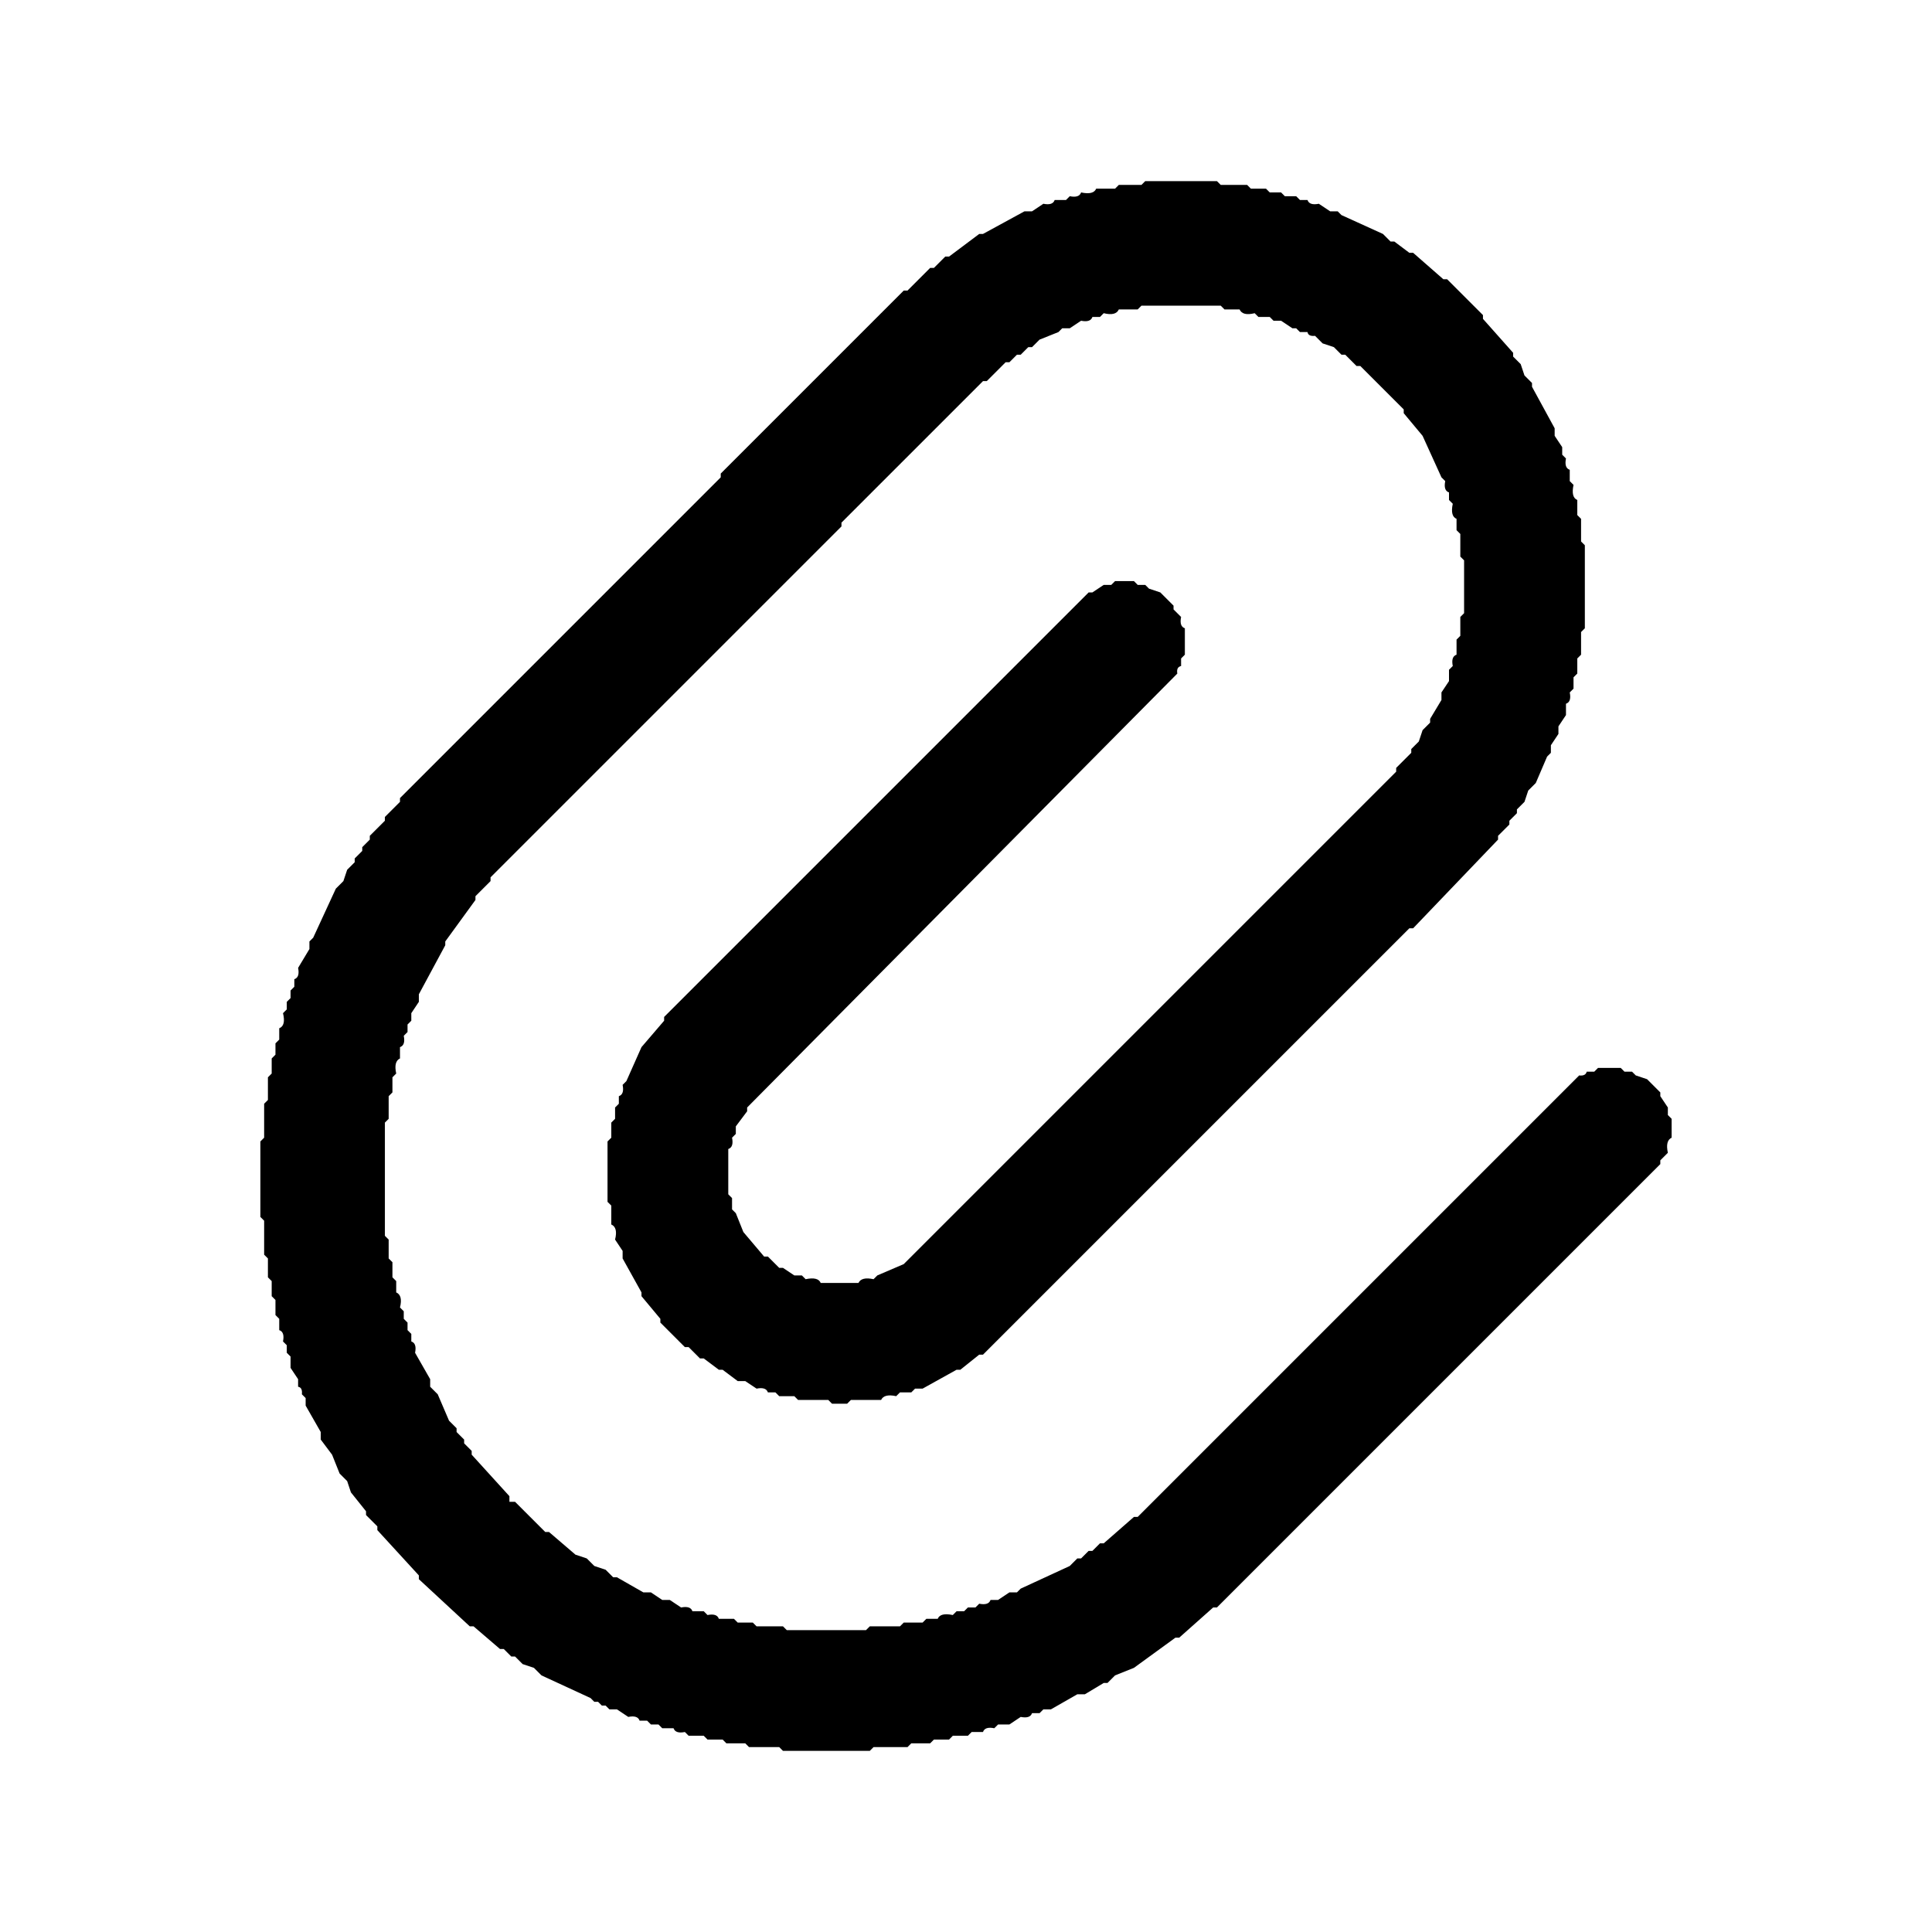
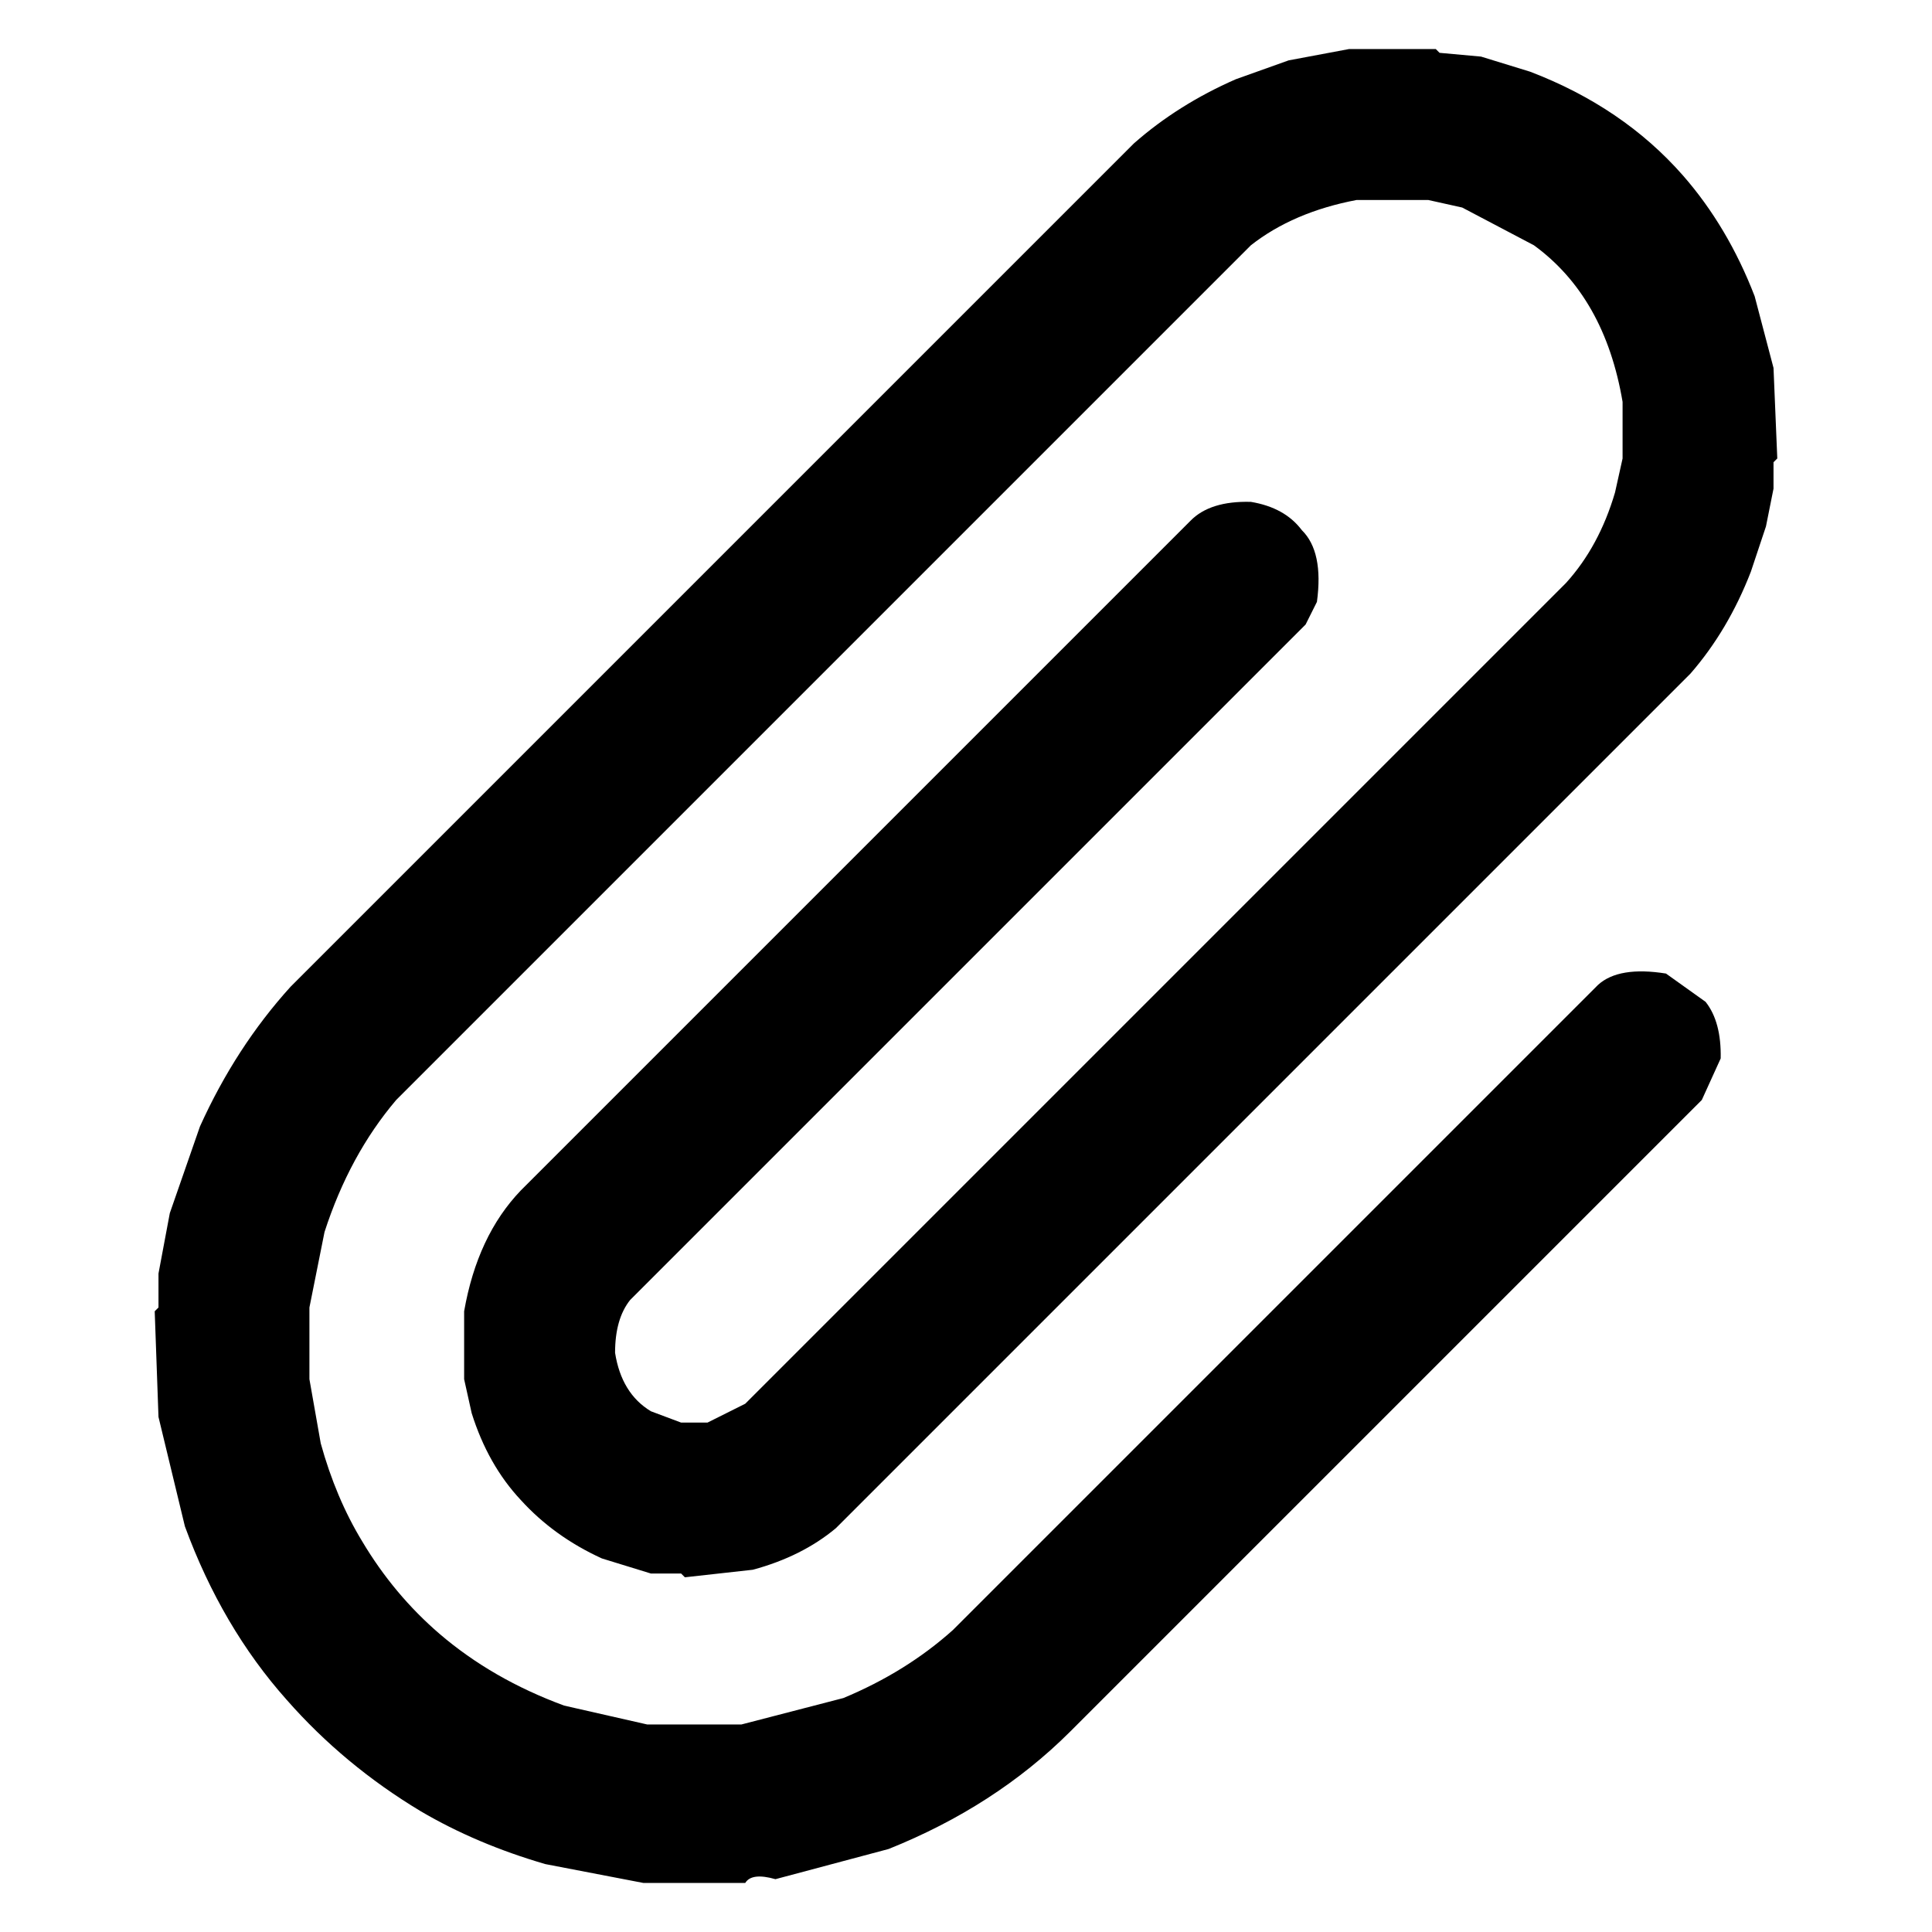
<svg xmlns="http://www.w3.org/2000/svg" viewBox="0 0 512 512" version="1.1" desc="Created with imagetracer.js version 1.2.6">
-   <path fill="#000000" stroke="rgb(0,0,0)" stroke-width="0" opacity="1" d="M 303.5 48 L 322.5 48 L 323.5 49 L 330.5 49 L 331.5 50 L 335.5 50 L 336.5 51 L 339.5 51 L 340.5 52 L 343.5 52 L 344.5 53 L 346.5 53 Q 347 54.5 349.5 54 L 352.5 56 L 354.5 56 L 355.5 57 L 366.5 62 L 368.5 64 L 369.5 64 L 373.5 67 L 374.5 67 L 382.5 74 L 383.5 74 L 393 83.5 L 393 84.5 L 401 93.5 L 401 94.5 L 403 96.5 L 404 99.5 L 406 101.5 L 406 102.5 L 412 113.5 L 412 115.5 L 414 118.5 L 414 120.5 L 415 121.5 Q 414.5 124 416 124.5 L 416 127.5 L 417 128.5 Q 416.3 131.8 418 132.5 L 418 136.5 L 419 137.5 L 419 143.5 L 420 144.5 L 420 166.5 L 419 167.5 L 419 173.5 L 418 174.5 L 418 178.5 L 417 179.5 L 417 182.5 L 416 183.5 Q 416.5 186 415 186.5 L 415 189.5 L 413 192.5 L 413 194.5 L 411 197.5 L 411 199.5 L 410 200.5 L 407 207.5 L 405 209.5 L 404 212.5 L 402 214.5 L 402 215.5 L 400 217.5 L 400 218.5 L 397 221.5 L 397 222.5 L 374.5 246 L 373.5 246 L 260.5 359 L 259.5 359 L 254.5 363 L 253.5 363 L 244.5 368 L 242.5 368 L 241.5 369 L 238.5 369 L 237.5 370 Q 234.3 369.3 233.5 371 L 225.5 371 L 224.5 372 L 220.5 372 L 219.5 371 L 211.5 371 L 210.5 370 L 206.5 370 L 205.5 369 L 203.5 369 Q 203 367.5 200.5 368 L 197.5 366 L 195.5 366 L 191.5 363 L 190.5 363 L 186.5 360 L 185.5 360 L 182.5 357 L 181.5 357 L 175 350.5 L 175 349.5 L 170 343.5 L 170 342.5 L 165 333.5 L 165 331.5 L 163 328.5 Q 163.8 325.3 162 324.5 L 162 319.5 L 161 318.5 L 161 302.5 L 162 301.5 L 162 297.5 L 163 296.5 L 163 293.5 L 164 292.5 L 164 290.5 Q 165.5 290 165 287.5 L 166 286.5 L 170 277.5 L 176 270.5 L 176 269.5 L 288.5 157 L 289.5 157 L 292.5 155 L 294.5 155 L 295.5 154 L 300.5 154 L 301.5 155 L 303.5 155 L 304.5 156 L 307.5 157 L 311 160.5 L 311 161.5 L 313 163.5 Q 312.5 166 314 166.5 L 314 173.5 L 313 174.5 L 313 176.5 Q 311.7 176.8 312 178.5 L 198 293.5 L 198 294.5 L 195 298.5 L 195 300.5 L 194 301.5 Q 194.5 304 193 304.5 L 193 316.5 L 194 317.5 L 194 320.5 L 195 321.5 L 197 326.5 L 202.5 333 L 203.5 333 L 206.5 336 L 207.5 336 L 210.5 338 L 212.5 338 L 213.5 339 Q 216.8 338.3 217.5 340 L 227.5 340 Q 228.3 338.3 231.5 339 L 232.5 338 L 239.5 335 L 370 204.5 L 370 203.5 L 374 199.5 L 374 198.5 L 376 196.5 L 377 193.5 L 379 191.5 L 379 190.5 L 382 185.5 L 382 183.5 L 384 180.5 L 384 177.5 L 385 176.5 Q 384.5 174 386 173.5 L 386 169.5 L 387 168.5 L 387 163.5 L 388 162.5 L 388 148.5 L 387 147.5 L 387 141.5 L 386 140.5 L 386 137.5 Q 384.3 136.8 385 133.5 L 384 132.5 L 384 130.5 Q 382.5 130 383 127.5 L 382 126.5 L 377 115.5 L 372 109.5 L 372 108.5 L 360.5 97 L 359.5 97 L 356.5 94 L 355.5 94 L 353.5 92 L 350.5 91 L 348.5 89 Q 346.7 89.2 346.5 88 L 344.5 88 L 343.5 87 L 342.5 87 L 339.5 85 L 337.5 85 L 336.5 84 L 333.5 84 L 332.5 83 Q 329.3 83.8 328.5 82 L 324.5 82 L 323.5 81 L 302.5 81 L 301.5 82 L 296.5 82 Q 295.7 83.8 292.5 83 L 291.5 84 L 289.5 84 Q 289 85.5 286.5 85 L 283.5 87 L 281.5 87 L 280.5 88 L 275.5 90 L 273.5 92 L 272.5 92 L 270.5 94 L 269.5 94 L 267.5 96 L 266.5 96 L 261.5 101 L 260.5 101 L 223 138.5 L 223 139.5 L 130 232.5 L 130 233.5 L 126 237.5 L 126 238.5 L 118 249.5 L 118 250.5 L 111 263.5 L 111 265.5 L 109 268.5 L 109 270.5 L 108 271.5 L 108 273.5 L 107 274.5 Q 107.5 277 106 277.5 L 106 280.5 Q 104.3 281.3 105 284.5 L 104 285.5 L 104 289.5 L 103 290.5 L 103 296.5 L 102 297.5 L 102 327.5 L 103 328.5 L 103 333.5 L 104 334.5 L 104 338.5 L 105 339.5 L 105 342.5 Q 106.8 343.3 106 346.5 L 107 347.5 L 107 349.5 L 108 350.5 L 108 352.5 L 109 353.5 L 109 355.5 Q 110.5 356 110 358.5 L 114 365.5 L 114 367.5 L 116 369.5 L 119 376.5 L 121 378.5 L 121 379.5 L 123 381.5 L 123 382.5 L 125 384.5 L 125 385.5 L 135 396.5 L 135 398 L 136.5 398 L 144.5 406 L 145.5 406 L 152.5 412 L 155.5 413 L 157.5 415 L 160.5 416 L 162.5 418 L 163.5 418 L 170.5 422 L 172.5 422 L 175.5 424 L 177.5 424 L 180.5 426 Q 183 425.5 183.5 427 L 186.5 427 L 187.5 428 Q 190 427.5 190.5 429 L 194.5 429 L 195.5 430 L 199.5 430 L 200.5 431 L 207.5 431 L 208.5 432 L 229.5 432 L 230.5 431 L 238.5 431 L 239.5 430 L 244.5 430 L 245.5 429 L 248.5 429 Q 249.2 427.3 252.5 428 L 253.5 427 L 255.5 427 L 256.5 426 L 258.5 426 L 259.5 425 Q 262 425.5 262.5 424 L 264.5 424 L 267.5 422 L 269.5 422 L 270.5 421 L 283.5 415 L 285.5 413 L 286.5 413 L 288.5 411 L 289.5 411 L 291.5 409 L 292.5 409 L 300.5 402 L 301.5 402 L 418.5 285 Q 420.2 285.2 420.5 284 L 422.5 284 L 423.5 283 L 429.5 283 L 430.5 284 L 432.5 284 L 433.5 285 L 436.5 286 L 440 289.5 L 440 290.5 L 442 293.5 L 442 295.5 L 443 296.5 L 443 301.5 Q 441.3 302.3 442 305.5 L 440 307.5 L 440 308.5 L 322.5 426 L 321.5 426 L 312.5 434 L 311.5 434 L 300.5 442 L 295.5 444 L 293.5 446 L 292.5 446 L 287.5 449 L 285.5 449 L 278.5 453 L 276.5 453 L 275.5 454 L 273.5 454 Q 273 455.5 270.5 455 L 267.5 457 L 264.5 457 L 263.5 458 Q 261 457.5 260.5 459 L 257.5 459 L 256.5 460 L 252.5 460 L 251.5 461 L 247.5 461 L 246.5 462 L 241.5 462 L 240.5 463 L 231.5 463 L 230.5 464 L 207.5 464 L 206.5 463 L 198.5 463 L 197.5 462 L 192.5 462 L 191.5 461 L 187.5 461 L 186.5 460 L 182.5 460 L 181.5 459 Q 179 459.5 178.5 458 L 175.5 458 L 174.5 457 L 172.5 457 L 171.5 456 L 169.5 456 Q 169 454.5 166.5 455 L 163.5 453 L 161.5 453 L 160.5 452 L 159.5 452 L 158.5 451 L 157.5 451 L 156.5 450 L 143.5 444 L 141.5 442 L 138.5 441 L 136.5 439 L 135.5 439 L 133.5 437 L 132.5 437 L 125.5 431 L 124.5 431 L 111 418.5 L 111 417.5 L 100 405.5 L 100 404.5 L 97 401.5 L 97 400.5 L 93 395.5 L 92 392.5 L 90 390.5 L 88 385.5 L 85 381.5 L 85 379.5 L 81 372.5 L 81 370.5 L 80 369.5 Q 80.2 367.7 79 367.5 L 79 365.5 L 77 362.5 L 77 359.5 L 76 358.5 L 76 356.5 L 75 355.5 Q 75.5 353 74 352.5 L 74 349.5 L 73 348.5 L 73 344.5 L 72 343.5 L 72 339.5 L 71 338.5 L 71 333.5 L 70 332.5 L 70 323.5 L 69 322.5 L 69 302.5 L 70 301.5 L 70 292.5 L 71 291.5 L 71 285.5 L 72 284.5 L 72 280.5 L 73 279.5 L 73 276.5 L 74 275.5 L 74 272.5 Q 75.8 271.8 75 268.5 L 76 267.5 L 76 265.5 L 77 264.5 L 77 262.5 L 78 261.5 L 78 259.5 Q 79.5 259 79 256.5 L 82 251.5 L 82 249.5 L 83 248.5 L 89 235.5 L 91 233.5 L 92 230.5 L 94 228.5 L 94 227.5 L 96 225.5 L 96 224.5 L 98 222.5 L 98 221.5 L 102 217.5 L 102 216.5 L 106 212.5 L 106 211.5 L 191 126.5 L 191 125.5 L 239.5 77 L 240.5 77 L 246.5 71 L 247.5 71 L 250.5 68 L 251.5 68 L 259.5 62 L 260.5 62 L 271.5 56 L 273.5 56 L 276.5 54 Q 279 54.5 279.5 53 L 282.5 53 L 283.5 52 Q 286 52.5 286.5 51 Q 289.8 51.7 290.5 50 L 295.5 50 L 296.5 49 L 302.5 49 L 303.5 48 Z " />
-   <path fill="#000000" stroke="rgb(0,0,0)" stroke-width="0" opacity="0" d="M 0 0 L 0.5 0 L 511.5 0 L 512 0 L 512 0.5 L 512 511.5 L 512 512 L 511.5 512 L 0.5 512 L 0 512 L 0 511.5 L 0 0.5 L 0 0 Z M 304 48 L 303 49 L 297 49 L 296 50 L 291 50 Q 290 52 287 51 Q 286 53 284 52 L 283 53 L 280 53 Q 279 55 277 54 L 274 56 L 272 56 L 261 62 L 260 62 L 252 68 L 251 68 L 248 71 L 247 71 L 241 77 L 240 77 L 191 126 L 191 127 L 106 212 L 106 213 L 102 217 L 102 218 L 98 222 L 98 223 L 96 225 L 96 226 L 94 228 L 94 229 L 92 231 L 91 234 L 89 236 L 83 249 L 82 250 L 82 252 L 79 257 Q 80 259 78 260 L 78 262 L 77 263 L 77 265 L 76 266 L 76 268 L 75 269 Q 76 272 74 273 L 74 276 L 73 277 L 73 280 L 72 281 L 72 285 L 71 286 L 71 292 L 70 293 L 70 302 L 69 303 L 69 323 L 70 324 L 70 333 L 71 334 L 71 339 L 72 340 L 72 344 L 73 345 L 73 349 L 74 350 L 74 353 Q 76 353 75 356 L 76 357 L 76 359 L 77 360 L 77 363 L 79 366 L 79 368 Q 80 368 80 370 L 81 371 L 81 373 L 85 380 L 85 382 L 88 386 L 90 391 L 92 393 L 93 396 L 97 401 L 97 402 L 100 405 L 100 406 L 111 418 L 111 419 L 125 431 L 126 431 L 133 437 L 134 437 L 136 439 L 137 439 L 139 441 L 142 442 L 144 444 L 157 450 L 158 451 L 159 451 L 160 452 L 161 452 L 162 453 L 164 453 L 167 455 Q 169 455 170 456 L 172 456 L 173 457 L 175 457 L 176 458 L 179 458 Q 179 460 182 459 L 183 460 L 187 460 L 188 461 L 192 461 L 193 462 L 198 462 L 199 463 L 207 463 L 208 464 L 231 464 L 232 463 L 241 463 L 242 462 L 247 462 L 248 461 L 252 461 L 253 460 L 257 460 L 258 459 L 261 459 Q 261 458 264 458 L 265 457 L 268 457 L 271 455 Q 273 456 274 454 L 276 454 L 277 453 L 279 453 L 286 449 L 288 449 L 293 446 L 294 446 L 296 444 L 301 442 L 312 434 L 313 434 L 322 426 L 323 426 L 440 309 L 440 308 L 442 306 Q 441 302 443 302 L 443 297 L 442 296 L 442 294 L 440 291 L 440 290 L 437 286 L 434 285 L 433 284 L 431 284 L 430 283 L 424 283 L 423 284 L 421 284 Q 420 285 419 285 L 302 402 L 301 402 L 293 409 L 292 409 L 290 411 L 289 411 L 287 413 L 286 413 L 284 415 L 271 421 L 270 422 L 268 422 L 265 424 L 263 424 Q 262 426 260 425 L 259 426 L 257 426 L 256 427 L 254 427 L 253 428 Q 249 427 249 429 L 246 429 L 245 430 L 240 430 L 239 431 L 231 431 L 230 432 L 209 432 L 208 431 L 201 431 L 200 430 L 196 430 L 195 429 L 191 429 Q 190 428 188 428 L 187 427 L 184 427 Q 183 426 181 426 L 178 424 L 176 424 L 173 422 L 171 422 L 164 418 L 163 418 L 161 416 L 158 415 L 156 413 L 153 412 L 146 406 L 145 406 L 137 398 L 135 398 L 135 397 L 125 386 L 125 385 L 123 383 L 123 382 L 121 380 L 121 379 L 119 377 L 116 370 L 114 368 L 114 366 L 110 359 Q 111 356 109 356 L 109 354 L 108 353 L 108 351 L 107 350 L 107 348 L 106 347 Q 107 343 105 343 L 105 340 L 104 339 L 104 335 L 103 334 L 103 329 L 102 328 L 102 298 L 103 297 L 103 291 L 104 290 L 104 286 L 105 285 Q 104 281 106 281 L 106 278 Q 108 277 107 275 L 108 274 L 108 272 L 109 271 L 109 269 L 111 266 L 111 264 L 118 251 L 118 250 L 126 239 L 126 238 L 130 234 L 130 233 L 223 140 L 223 139 L 261 101 L 262 101 L 267 96 L 268 96 L 270 94 L 271 94 L 273 92 L 274 92 L 276 90 L 281 88 L 282 87 L 284 87 L 287 85 Q 289 86 290 84 L 292 84 L 293 83 Q 296 84 297 82 L 302 82 L 303 81 L 324 81 L 325 82 L 329 82 Q 329 84 333 83 L 334 84 L 337 84 L 338 85 L 340 85 L 343 87 L 344 87 L 345 88 L 347 88 Q 347 89 349 89 L 351 91 L 354 92 L 356 94 L 357 94 L 360 97 L 361 97 L 372 109 L 372 110 L 377 116 L 382 127 L 383 128 Q 383 130 384 131 L 384 133 L 385 134 Q 384 137 386 138 L 386 141 L 387 142 L 387 148 L 388 149 L 388 163 L 387 164 L 387 169 L 386 170 L 386 174 Q 385 174 385 177 L 384 178 L 384 181 L 382 184 L 382 186 L 379 191 L 379 192 L 377 194 L 376 197 L 374 199 L 374 200 L 370 204 L 370 205 L 240 335 L 233 338 L 232 339 Q 228 338 228 340 L 218 340 Q 217 338 214 339 L 213 338 L 211 338 L 208 336 L 207 336 L 204 333 L 203 333 L 197 327 L 195 322 L 194 321 L 194 318 L 193 317 L 193 305 Q 195 304 194 302 L 195 301 L 195 299 L 198 295 L 198 294 L 312 179 Q 312 177 313 177 L 313 175 L 314 174 L 314 167 Q 313 166 313 164 L 311 162 L 311 161 L 308 157 L 305 156 L 304 155 L 302 155 L 301 154 L 296 154 L 295 155 L 293 155 L 290 157 L 289 157 L 176 270 L 176 271 L 170 278 L 166 287 L 165 288 Q 166 290 164 291 L 164 293 L 163 294 L 163 297 L 162 298 L 162 302 L 161 303 L 161 319 L 162 320 L 162 325 Q 164 325 163 329 L 165 332 L 165 334 L 170 343 L 170 344 L 175 350 L 175 351 L 182 357 L 183 357 L 186 360 L 187 360 L 191 363 L 192 363 L 196 366 L 198 366 L 201 368 Q 203 368 204 369 L 206 369 L 207 370 L 211 370 L 212 371 L 220 371 L 221 372 L 225 372 L 226 371 L 234 371 Q 234 369 238 370 L 239 369 L 242 369 L 243 368 L 245 368 L 254 363 L 255 363 L 260 359 L 261 359 L 374 246 L 375 246 L 397 223 L 397 222 L 400 219 L 400 218 L 402 216 L 402 215 L 404 213 L 405 210 L 407 208 L 410 201 L 411 200 L 411 198 L 413 195 L 413 193 L 415 190 L 415 187 Q 417 186 416 184 L 417 183 L 417 180 L 418 179 L 418 175 L 419 174 L 419 168 L 420 167 L 420 145 L 419 144 L 419 138 L 418 137 L 418 133 Q 416 132 417 129 L 416 128 L 416 125 Q 415 124 415 122 L 414 121 L 414 119 L 412 116 L 412 114 L 406 103 L 406 102 L 404 100 L 403 97 L 401 95 L 401 94 L 393 85 L 393 84 L 384 74 L 383 74 L 375 67 L 374 67 L 370 64 L 369 64 L 367 62 L 356 57 L 355 56 L 353 56 L 350 54 Q 347 55 347 53 L 345 53 L 344 52 L 341 52 L 340 51 L 337 51 L 336 50 L 332 50 L 331 49 L 324 49 L 323 48 L 304 48 Z " />
+   <path fill="#000000" stroke="rgb(0,0,0)" stroke-width="0" opacity="1" d="M 357.5 13 L 380.5 13 L 381.5 14 L 392.5 15 L 405.5 19 Q 430.1 28.4 446 46.5 Q 457.9 60.1 465 78.5 L 470 97.5 L 471 121.5 L 470 122.5 L 470 129.5 L 468 139.5 L 464 151.5 Q 458 167 448 178.5 L 221.5 405 Q 212.5 412.5 199.5 416 L 181.5 418 L 180.5 417 L 172.5 417 L 159.5 413 Q 146.8 407.2 138 397.5 Q 129.3 388.2 125 374.5 L 123 365.5 L 123 347.5 Q 126.5 327.5 138 315.5 L 315.5 138 Q 320.7 132.7 331.5 133 Q 340.5 134.5 345 140.5 Q 350.8 146.2 349 159.5 L 346 165.5 L 167 344.5 Q 163 349.5 163 358.5 Q 164.7 369.3 172.5 374 L 180.5 377 L 187.5 377 L 197.5 372 L 415 154.5 Q 423.8 144.8 428 130.5 L 430 121.5 L 430 106.5 Q 425.3 78.7 406.5 65 L 387.5 55 L 378.5 53 L 359.5 53 Q 342.7 56.2 331.5 65 L 105 291.5 Q 92.6 306.1 86 326.5 L 82 346.5 L 82 365.5 L 85 382.5 Q 89 397 96 408.5 Q 104.4 422.6 116.5 433 Q 130.5 445 149.5 452 L 171.5 457 L 196.5 457 L 223.5 450 Q 240.1 443.1 252.5 432 L 423.5 261 Q 429 256 441.5 258 L 452 265.5 Q 456.2 270.8 456 280.5 L 451 291.5 L 283.5 459 Q 263.7 478.7 235.5 490 L 205.5 498 Q 199.2 496.2 197.5 499 L 170.5 499 L 144.5 494 Q 126.3 488.7 111.5 480 Q 91.2 467.8 76 450.5 Q 58.8 431.2 49 404.5 L 42 375.5 L 41 347.5 L 42 346.5 L 42 337.5 L 45 321.5 L 53 298.5 Q 62.5 277.5 77 261.5 L 300.5 38 Q 312.2 27.7 327.5 21 L 341.5 16 L 357.5 13 Z " />
+   <path fill="#000000" stroke="rgb(0,0,0)" stroke-width="0" opacity="0" d="M 0 0 L 512 0 L 512 512 L 0 512 L 0 0 Z M 358 13 L 342 16 L 328 21 Q 312 28 301 38 L 77 262 Q 62 277 53 299 L 45 322 L 42 338 L 42 347 L 41 348 L 42 376 L 49 405 Q 59 431 76 451 Q 91 468 112 480 Q 126 489 145 494 L 171 499 L 198 499 Q 199 496 206 498 L 236 490 Q 264 479 284 459 L 451 292 L 456 281 Q 456 271 452 266 L 442 258 Q 429 256 424 261 L 253 432 Q 240 443 224 450 L 197 457 L 172 457 L 150 452 Q 131 445 117 433 Q 104 423 96 409 Q 89 397 85 383 L 82 366 L 82 347 L 86 327 Q 93 306 105 292 L 332 65 Q 343 56 360 53 L 379 53 L 388 55 L 407 65 Q 425 79 430 107 L 430 122 L 428 131 Q 424 145 415 155 L 198 372 L 188 377 L 181 377 L 173 374 Q 165 369 163 359 Q 163 350 167 345 L 346 166 L 349 160 Q 351 146 345 141 Q 341 134 332 133 Q 321 133 316 138 L 138 316 Q 127 328 123 348 L 123 366 L 125 375 Q 129 388 138 398 Q 147 407 160 413 L 173 417 L 181 417 L 182 418 L 200 416 Q 213 413 222 405 L 448 179 Q 458 167 464 152 L 468 140 L 470 130 L 470 123 L 471 122 L 470 98 L 465 79 Q 458 60 446 47 Q 430 28 406 19 L 393 15 L 382 14 L 381 13 L 358 13 Z " />
</svg>
